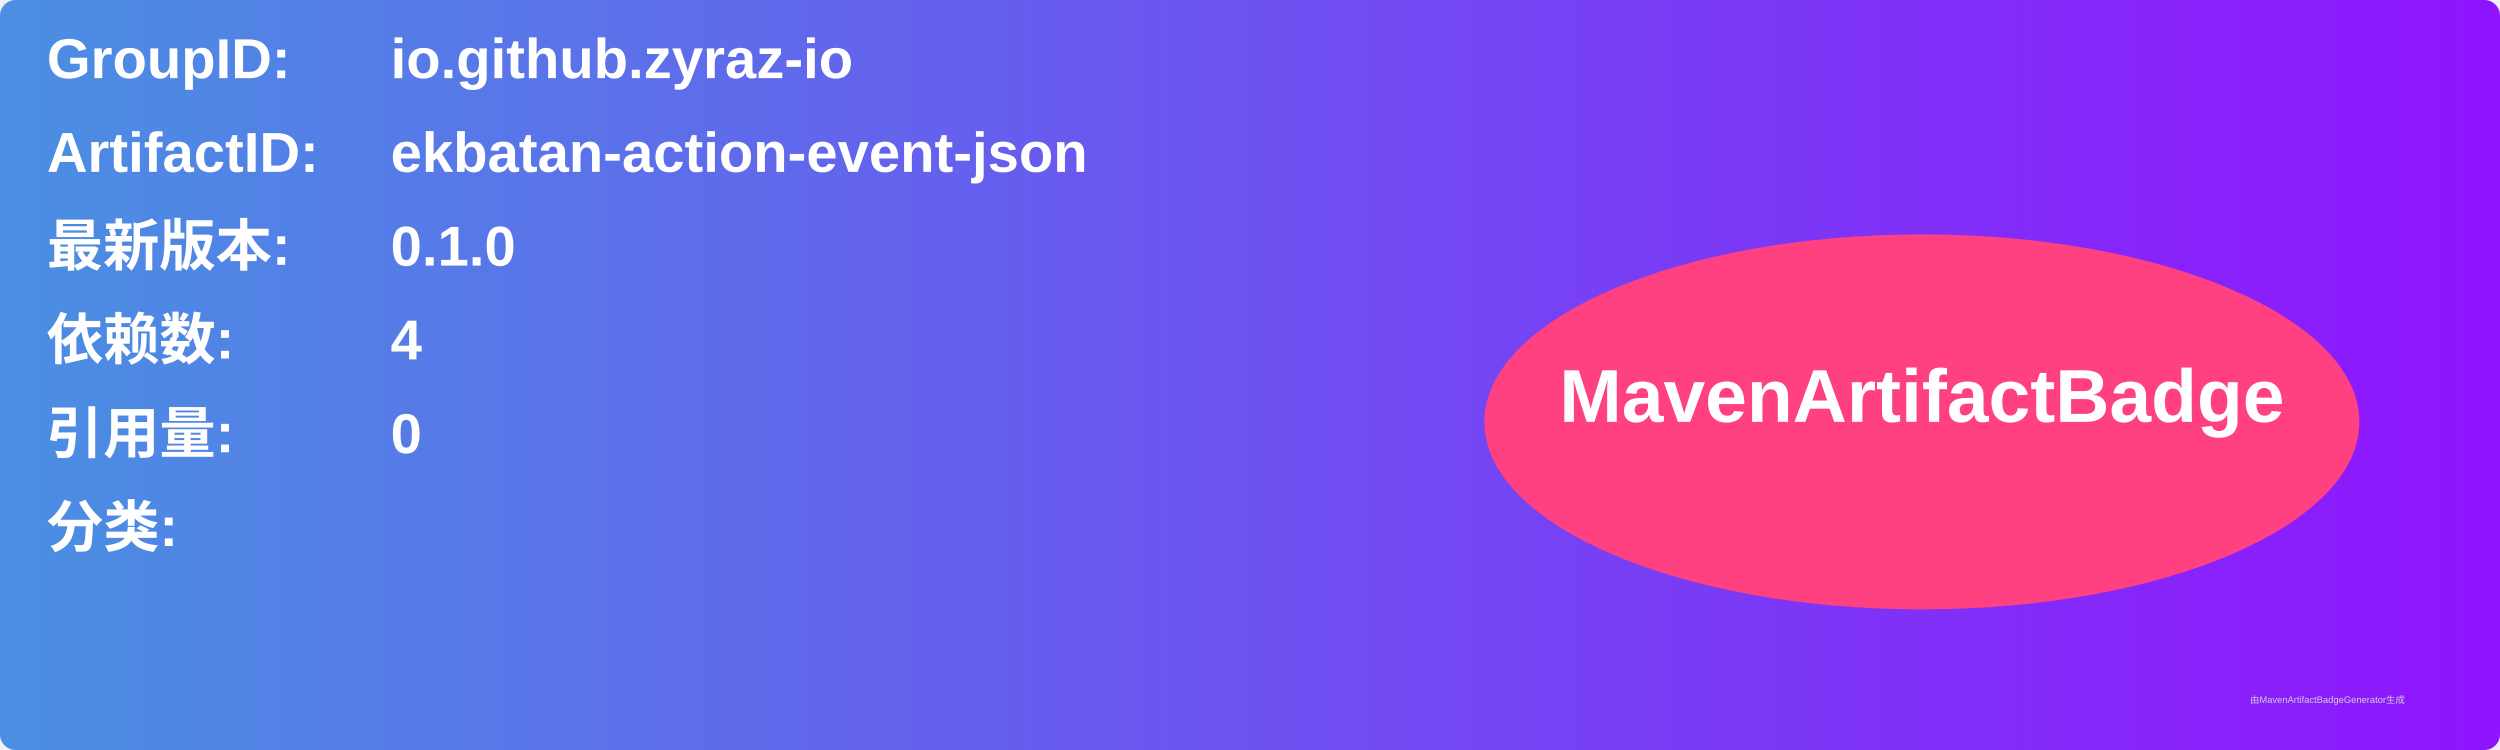
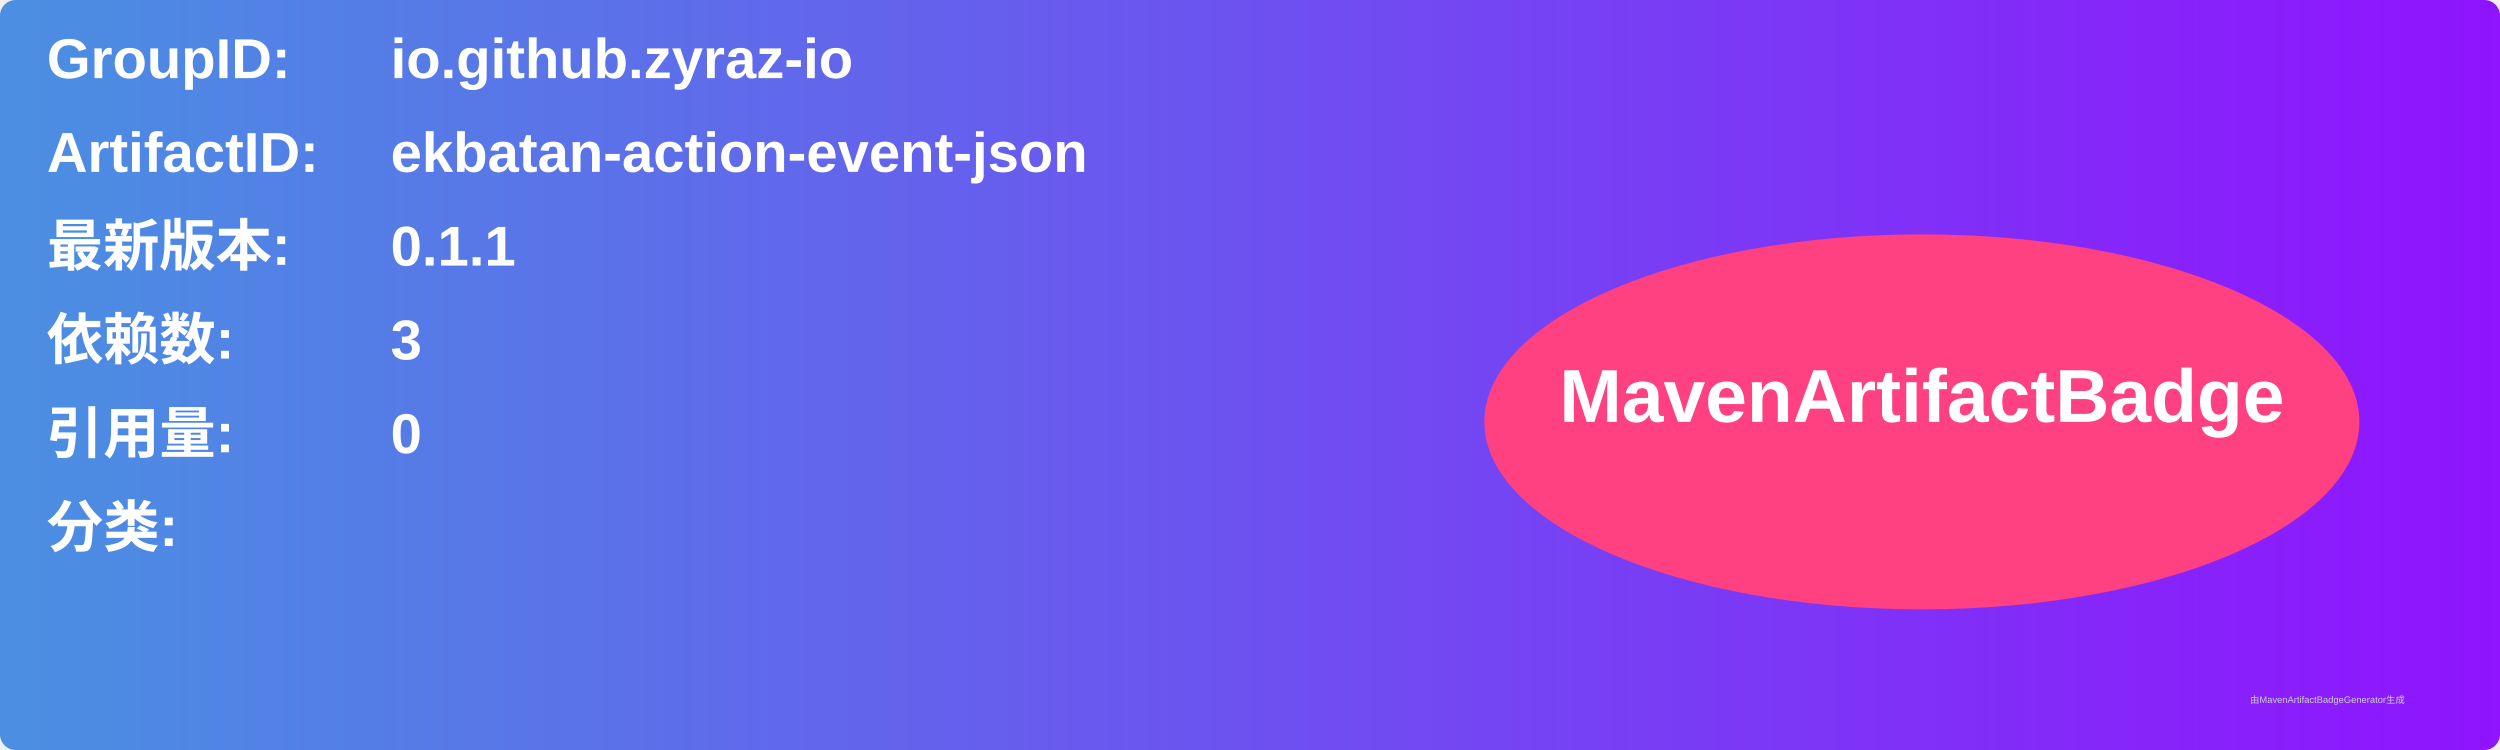
<svg xmlns="http://www.w3.org/2000/svg" width="800" height="240" viewBox="0 0 800 240">
  <linearGradient id="grad" x1="0%" y1="0%" x2="100%" y2="0%">
    <stop offset="0%" stop-color="#4a90e2" />
    <stop offset="100%" stop-color="#9013fe" />
  </linearGradient>
  <rect width="100%" height="100%" rx="5" ry="5" fill="url(#grad)" />
  <g transform="translate(15, 15)">
    <text x="0" y="10" font-family="Arial" font-size="18" fill="white" font-weight="bold" width="260">GroupID:</text>
    <text x="110" y="10" font-family="Arial" font-size="18" fill="white" font-weight="bold" width="460">io.github.zyraz-io</text>
    <text x="0" y="40" font-family="Arial" font-size="18" fill="white" font-weight="bold" width="260">ArtifactID:</text>
    <text x="110" y="40" font-family="Arial" font-size="18" fill="white" font-weight="bold" width="460">ekbatan-action-event-json</text>
    <text x="0" y="70" font-family="Arial" font-size="18" fill="white" font-weight="bold">最新版本:</text>
    <text x="110" y="70" font-family="Arial" font-size="18" fill="white" font-weight="bold">
-       <tspan font-weight="bold">0.1.0</tspan>
+       <tspan font-weight="bold">0.1.1</tspan>
    </text>
    <text x="0" y="100" font-family="Arial" font-size="18" fill="white" font-weight="bold">依赖数: </text>
    <text x="110" y="100" font-family="Arial" font-size="18" fill="white">
-       <tspan font-weight="bold">4</tspan>
+       <tspan font-weight="bold">3</tspan>
    </text>
    <text x="0" y="130" font-family="Arial" font-size="18" fill="white" font-weight="bold">引用量: </text>
    <text x="110" y="130" font-family="Arial" font-size="18" fill="white">
      <tspan font-weight="bold">0</tspan>
    </text>
    <text x="0" y="160" font-family="Arial" font-size="18" fill="white" font-weight="bold">分类:</text>
    <text x="10" y="190" font-family="Arial" font-size="10" fill="white">
      <tspan font-weight="bold" />
    </text>
    <ellipse cx="600" cy="120" rx="140" ry="60" fill="#ff4081" />
    <text x="600" y="120" text-anchor="middle" font-family="Arial" font-size="24" fill="white" font-weight="bold">MavenArtifactBadge</text>
  </g>
  <text x="720" y="225" font-family="Arial" font-size="3" fill="#d0d0d0">由MavenArtifactBadgeGenerator生成</text>
</svg>
